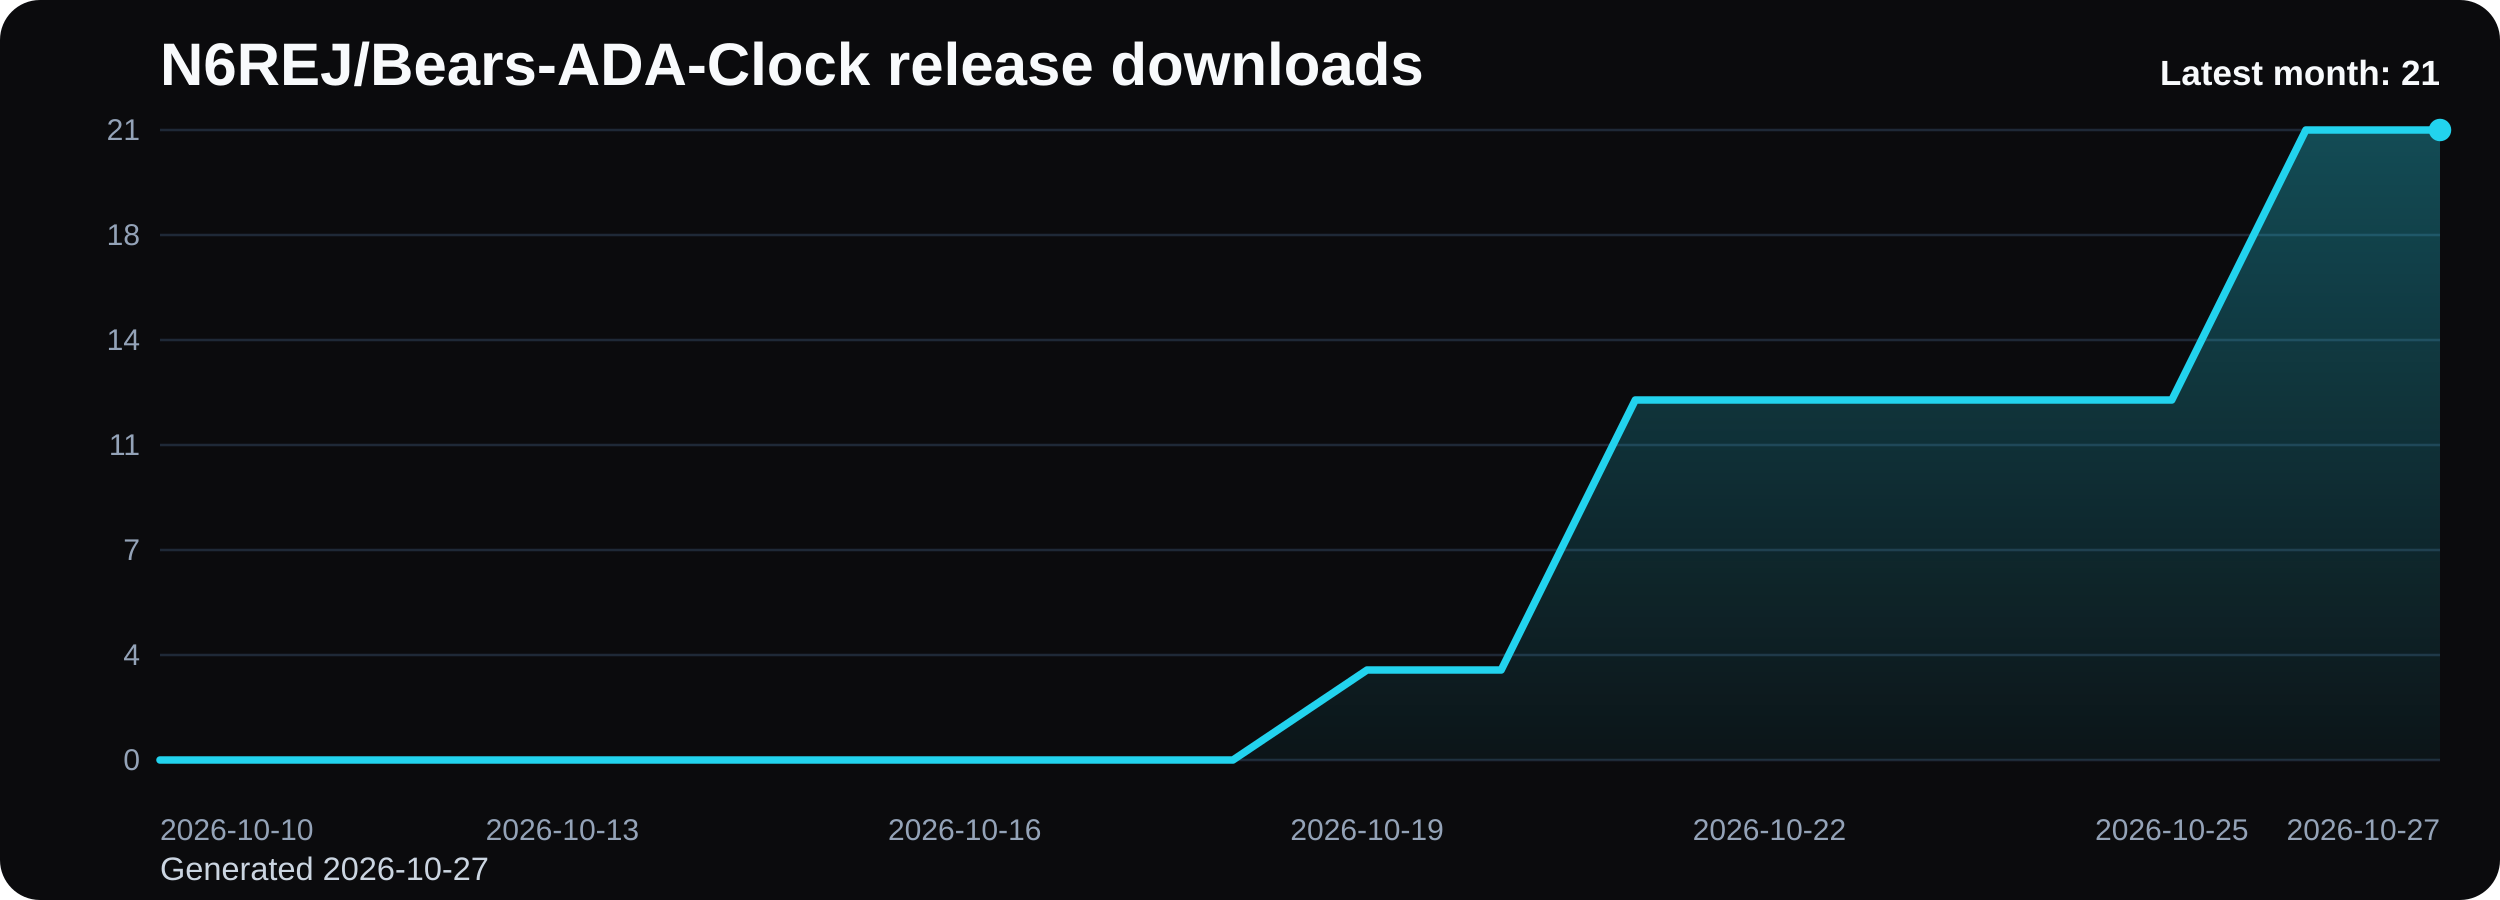
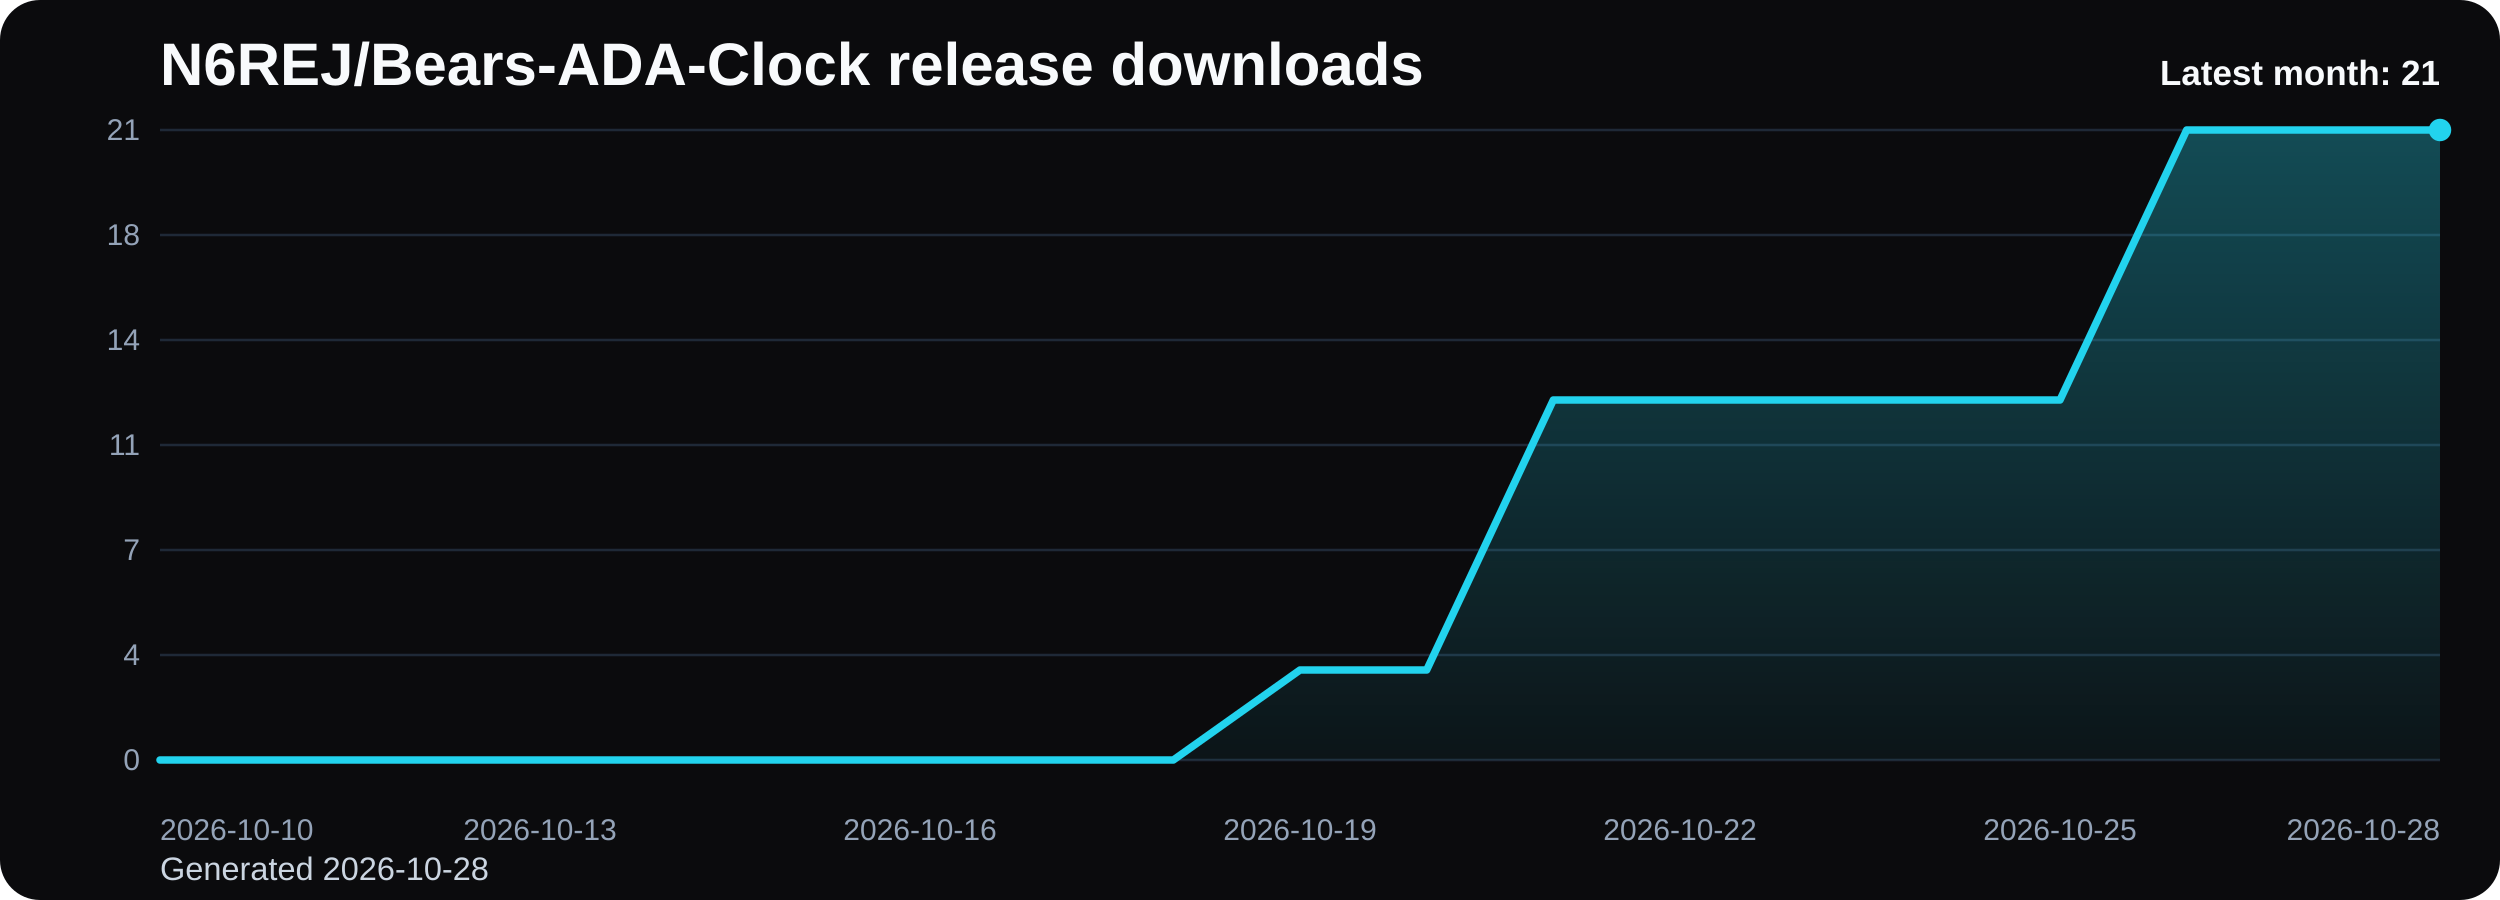
<svg xmlns="http://www.w3.org/2000/svg" viewBox="0 0 1000 360" role="img" aria-label="N6REJ/Bears-ADA-Clock release downloads chart">
  <defs>
    <linearGradient id="fill-monthly-black" x1="0" y1="0" x2="0" y2="1">
      <stop offset="0%" stop-color="#22d3ee" stop-opacity="0.32" />
      <stop offset="100%" stop-color="#22d3ee" stop-opacity="0.05" />
    </linearGradient>
    <style>
      .bg { fill: #0b0b0d; }
      .title { font: 700 24px Arial, sans-serif; fill: #f8fafc; }
      .sub { font: 400 13px Arial, sans-serif; fill: #cbd5e1; }
      .grid { stroke: #1f2937; stroke-width: 1; }
      .axis { font: 400 12px Arial, sans-serif; fill: #94a3b8; }
      .line { fill: none; stroke: #22d3ee; stroke-width: 3; stroke-linecap: round; stroke-linejoin: round; }
      .dot { fill: #22d3ee; }
      .value { font: 600 11px Arial, sans-serif; fill: #cbd5e1; }
      .latest { font: 700 14px Arial, sans-serif; fill: #f8fafc; }
    </style>
  </defs>
  <rect class="bg" x="0" y="0" width="1000" height="360" rx="16" />
  <text class="title" x="64" y="34">N6REJ/Bears-ADA-Clock release downloads</text>
-   <text class="sub" x="64" y="352">Generated 2026-10-27</text>
+   <text class="sub" x="64" y="352">Generated 2026-10-28</text>
  <line x1="64" y1="52.00" x2="976" y2="52.00" class="grid" />
  <text x="56" y="56.00" text-anchor="end" class="axis">21</text>
  <line x1="64" y1="94.00" x2="976" y2="94.00" class="grid" />
  <text x="56" y="98.00" text-anchor="end" class="axis">18</text>
  <line x1="64" y1="136.00" x2="976" y2="136.00" class="grid" />
  <text x="56" y="140.00" text-anchor="end" class="axis">14</text>
  <line x1="64" y1="178.00" x2="976" y2="178.00" class="grid" />
  <text x="56" y="182.00" text-anchor="end" class="axis">11</text>
  <line x1="64" y1="220.00" x2="976" y2="220.00" class="grid" />
  <text x="56" y="224.00" text-anchor="end" class="axis">7</text>
  <line x1="64" y1="262.00" x2="976" y2="262.00" class="grid" />
  <text x="56" y="266.00" text-anchor="end" class="axis">4</text>
  <line x1="64" y1="304.00" x2="976" y2="304.00" class="grid" />
  <text x="56" y="308.00" text-anchor="end" class="axis">0</text>
-   <path d="M 64.00 304 L 64.00 304.00 L 117.65 304.00 L 171.29 304.00 L 224.94 304.00 L 278.59 304.00 L 332.24 304.00 L 385.88 304.00 L 439.53 304.00 L 493.18 304.00 L 546.82 268.00 L 600.47 268.00 L 654.12 160.00 L 707.76 160.00 L 761.41 160.00 L 815.06 160.00 L 868.71 160.00 L 922.35 52.00 L 976.00 52.00 L 976.00 304 Z" fill="url(#fill-monthly-black)" />
-   <polyline class="line" points="64.00,304.00 117.65,304.00 171.29,304.00 224.94,304.00 278.59,304.00 332.24,304.00 385.88,304.00 439.53,304.00 493.18,304.00 546.82,268.00 600.47,268.00 654.12,160.00 707.76,160.00 761.41,160.00 815.06,160.00 868.71,160.00 922.35,52.00 976.00,52.00" />
+   <path d="M 64.00 304 L 64.00 304.00 L 114.67 304.00 L 165.33 304.00 L 216.00 304.00 L 266.67 304.00 L 317.33 304.00 L 368.00 304.00 L 418.67 304.00 L 469.33 304.00 L 520.00 268.00 L 570.67 268.00 L 621.33 160.00 L 672.00 160.00 L 722.67 160.00 L 773.33 160.00 L 824.00 160.00 L 874.67 52.00 L 925.33 52.00 L 976.00 52.00 L 976.00 304 Z" fill="url(#fill-monthly-black)" />
+   <polyline class="line" points="64.00,304.00 114.67,304.00 165.33,304.00 216.00,304.00 266.67,304.00 317.33,304.00 368.00,304.00 418.67,304.00 469.33,304.00 520.00,268.00 570.67,268.00 621.33,160.00 672.00,160.00 722.67,160.00 773.33,160.00 824.00,160.00 874.67,52.00 925.33,52.00 976.00,52.00" />
  <circle class="dot" cx="976.00" cy="52.00" r="4.5" />
  <text class="axis" x="64.00" y="336" text-anchor="start">2026-10-10</text>
-   <text class="axis" x="224.94" y="336" text-anchor="middle">2026-10-13</text>
-   <text class="axis" x="385.88" y="336" text-anchor="middle">2026-10-16</text>
-   <text class="axis" x="546.82" y="336" text-anchor="middle">2026-10-19</text>
-   <text class="axis" x="707.76" y="336" text-anchor="middle">2026-10-22</text>
-   <text class="axis" x="868.71" y="336" text-anchor="middle">2026-10-25</text>
-   <text class="axis" x="976.00" y="336" text-anchor="end">2026-10-27</text>
+   <text class="axis" x="216.00" y="336" text-anchor="middle">2026-10-13</text>
+   <text class="axis" x="368.00" y="336" text-anchor="middle">2026-10-16</text>
+   <text class="axis" x="520.00" y="336" text-anchor="middle">2026-10-19</text>
+   <text class="axis" x="672.00" y="336" text-anchor="middle">2026-10-22</text>
+   <text class="axis" x="824.00" y="336" text-anchor="middle">2026-10-25</text>
+   <text class="axis" x="976.00" y="336" text-anchor="end">2026-10-28</text>
  <text class="latest" x="976" y="34" text-anchor="end">Latest month: 21</text>
</svg>
